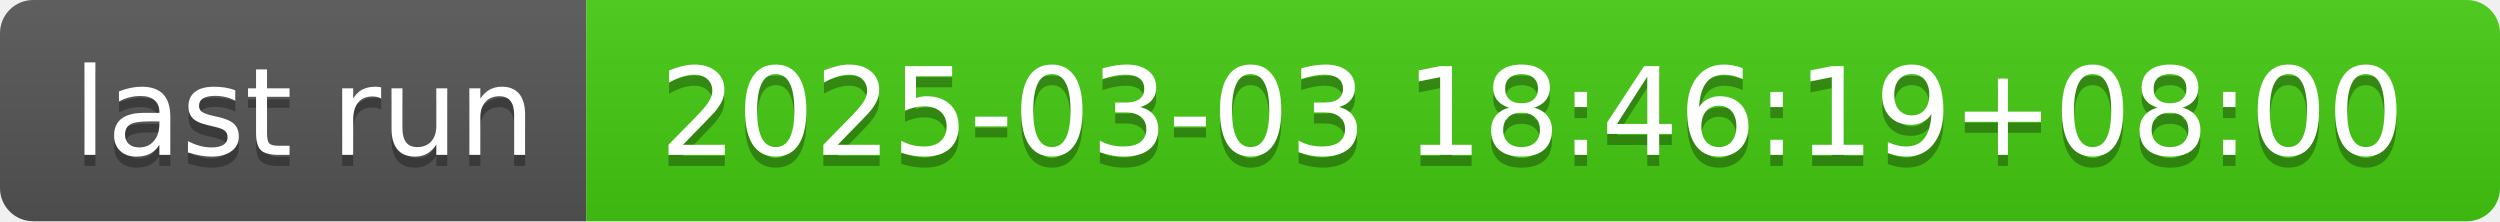
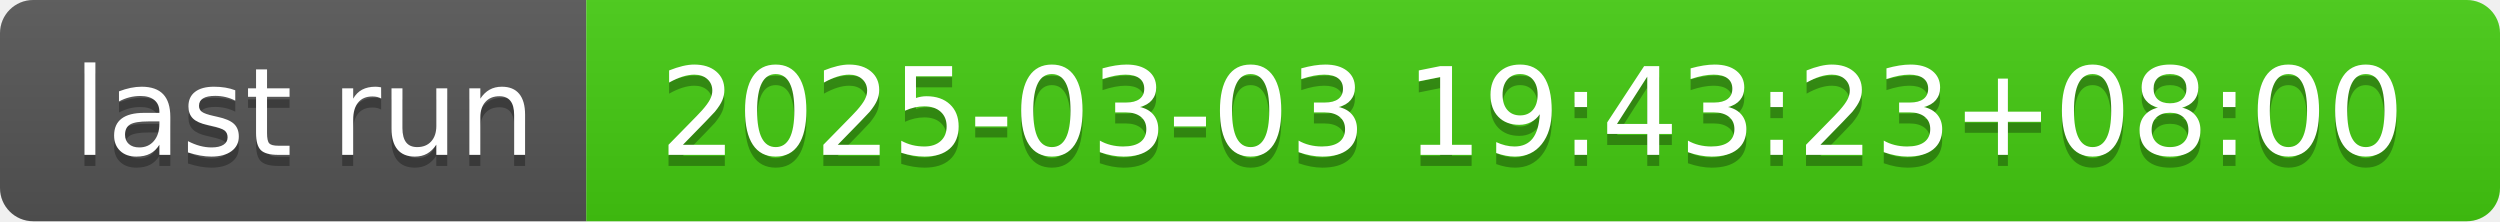
- <svg xmlns="http://www.w3.org/2000/svg" width="226" height="20" role="img" aria-label="last run: 2025-03-03 18:46:19+08:00">
+ <svg xmlns="http://www.w3.org/2000/svg" width="226" height="20" role="img" aria-label="last run: 2025-03-03 19:43:23+08:00">
  <linearGradient id="s" x2="0" y2="100%">
    <stop offset="0" stop-color="#bbb" stop-opacity=".1" />
    <stop offset="1" stop-opacity=".1" />
  </linearGradient>
  <clipPath id="r">
    <rect width="226" height="20" rx="3" fill="#fff" />
  </clipPath>
  <g clip-path="url(#r)">
    <rect width="53" height="20" fill="#555" />
    <rect x="53" width="173" height="20" fill="#4c1" />
    <rect width="226" height="20" fill="url(#s)" />
  </g>
  <g fill="#fff" text-anchor="middle" font-family="Verdana,Geneva,DejaVu Sans,sans-serif" text-rendering="geometricPrecision" font-size="110">
    <text aria-hidden="true" x="275" y="150" fill="#010101" fill-opacity=".3" transform="scale(.1)" textLength="430">last run</text>
    <text x="275" y="140" transform="scale(.1)" fill="#fff" textLength="430">last run</text>
-     <text aria-hidden="true" x="1385" y="150" fill="#010101" fill-opacity=".3" transform="scale(.1)" textLength="1630">2025-03-03 18:46:19+08:00</text>
-     <text x="1385" y="140" transform="scale(.1)" fill="#fff" textLength="1630">2025-03-03 18:46:19+08:00</text>
+     <text aria-hidden="true" x="1385" y="150" fill="#010101" fill-opacity=".3" transform="scale(.1)" textLength="1630">2025-03-03 19:43:23+08:00</text>
+     <text x="1385" y="140" transform="scale(.1)" fill="#fff" textLength="1630">2025-03-03 19:43:23+08:00</text>
  </g>
</svg>
